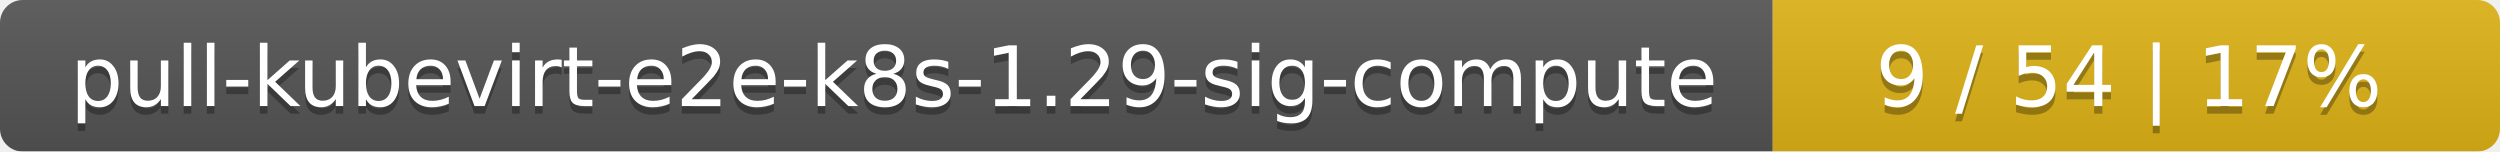
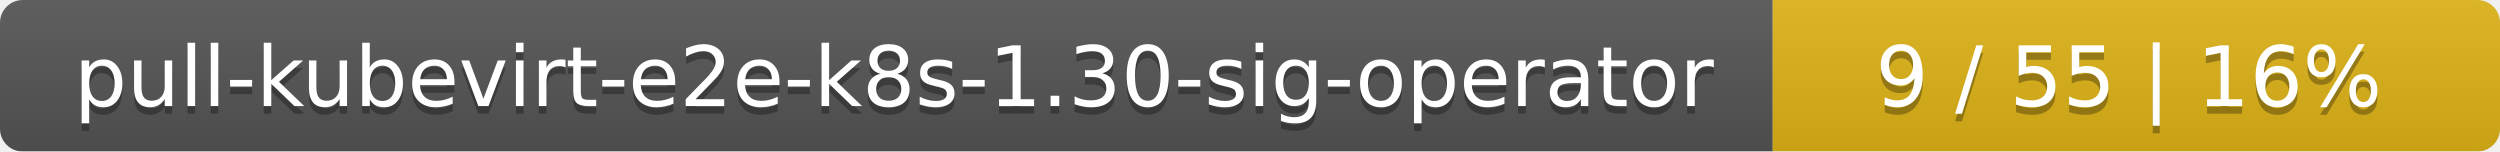
<svg xmlns="http://www.w3.org/2000/svg" width="330" height="20">
  <linearGradient id="smooth" x2="0" y2="100%">
    <stop offset="0" stop-color="#bbb" stop-opacity=".1" />
    <stop offset="1" stop-opacity=".1" />
  </linearGradient>
  <mask id="round">
    <rect width="330" height="20" rx="3" fill="#fff" />
  </mask>
  <g mask="url(#round)">
    <rect width="234" height="20" fill="#555" />
    <rect x="234" width="96" height="20" fill="#dfb317" />
    <rect width="330" height="20" fill="url(#smooth)" />
  </g>
  <g fill="#fff" text-anchor="middle" font-family="DejaVu Sans,Verdana,Geneva,sans-serif" font-size="11">
-     <text x="118" y="15" fill="#010101" fill-opacity=".3">pull-kubevirt-e2e-k8s-1.29-sig-compute</text>
-     <text x="118" y="14">pull-kubevirt-e2e-k8s-1.29-sig-compute</text>
-     <text x="281" y="15" fill="#010101" fill-opacity=".3">9 / 54    |    17%</text>
-     <text x="281" y="14">9 / 54    |    17%</text>
+     <text x="118" y="15" fill="#010101" fill-opacity=".3">pull-kubevirt-e2e-k8s-1.30-sig-operator</text>
+     <text x="118" y="14">pull-kubevirt-e2e-k8s-1.30-sig-operator</text>
+     <text x="281" y="15" fill="#010101" fill-opacity=".3">9 / 55    |    16%</text>
+     <text x="281" y="14">9 / 55    |    16%</text>
  </g>
</svg>
